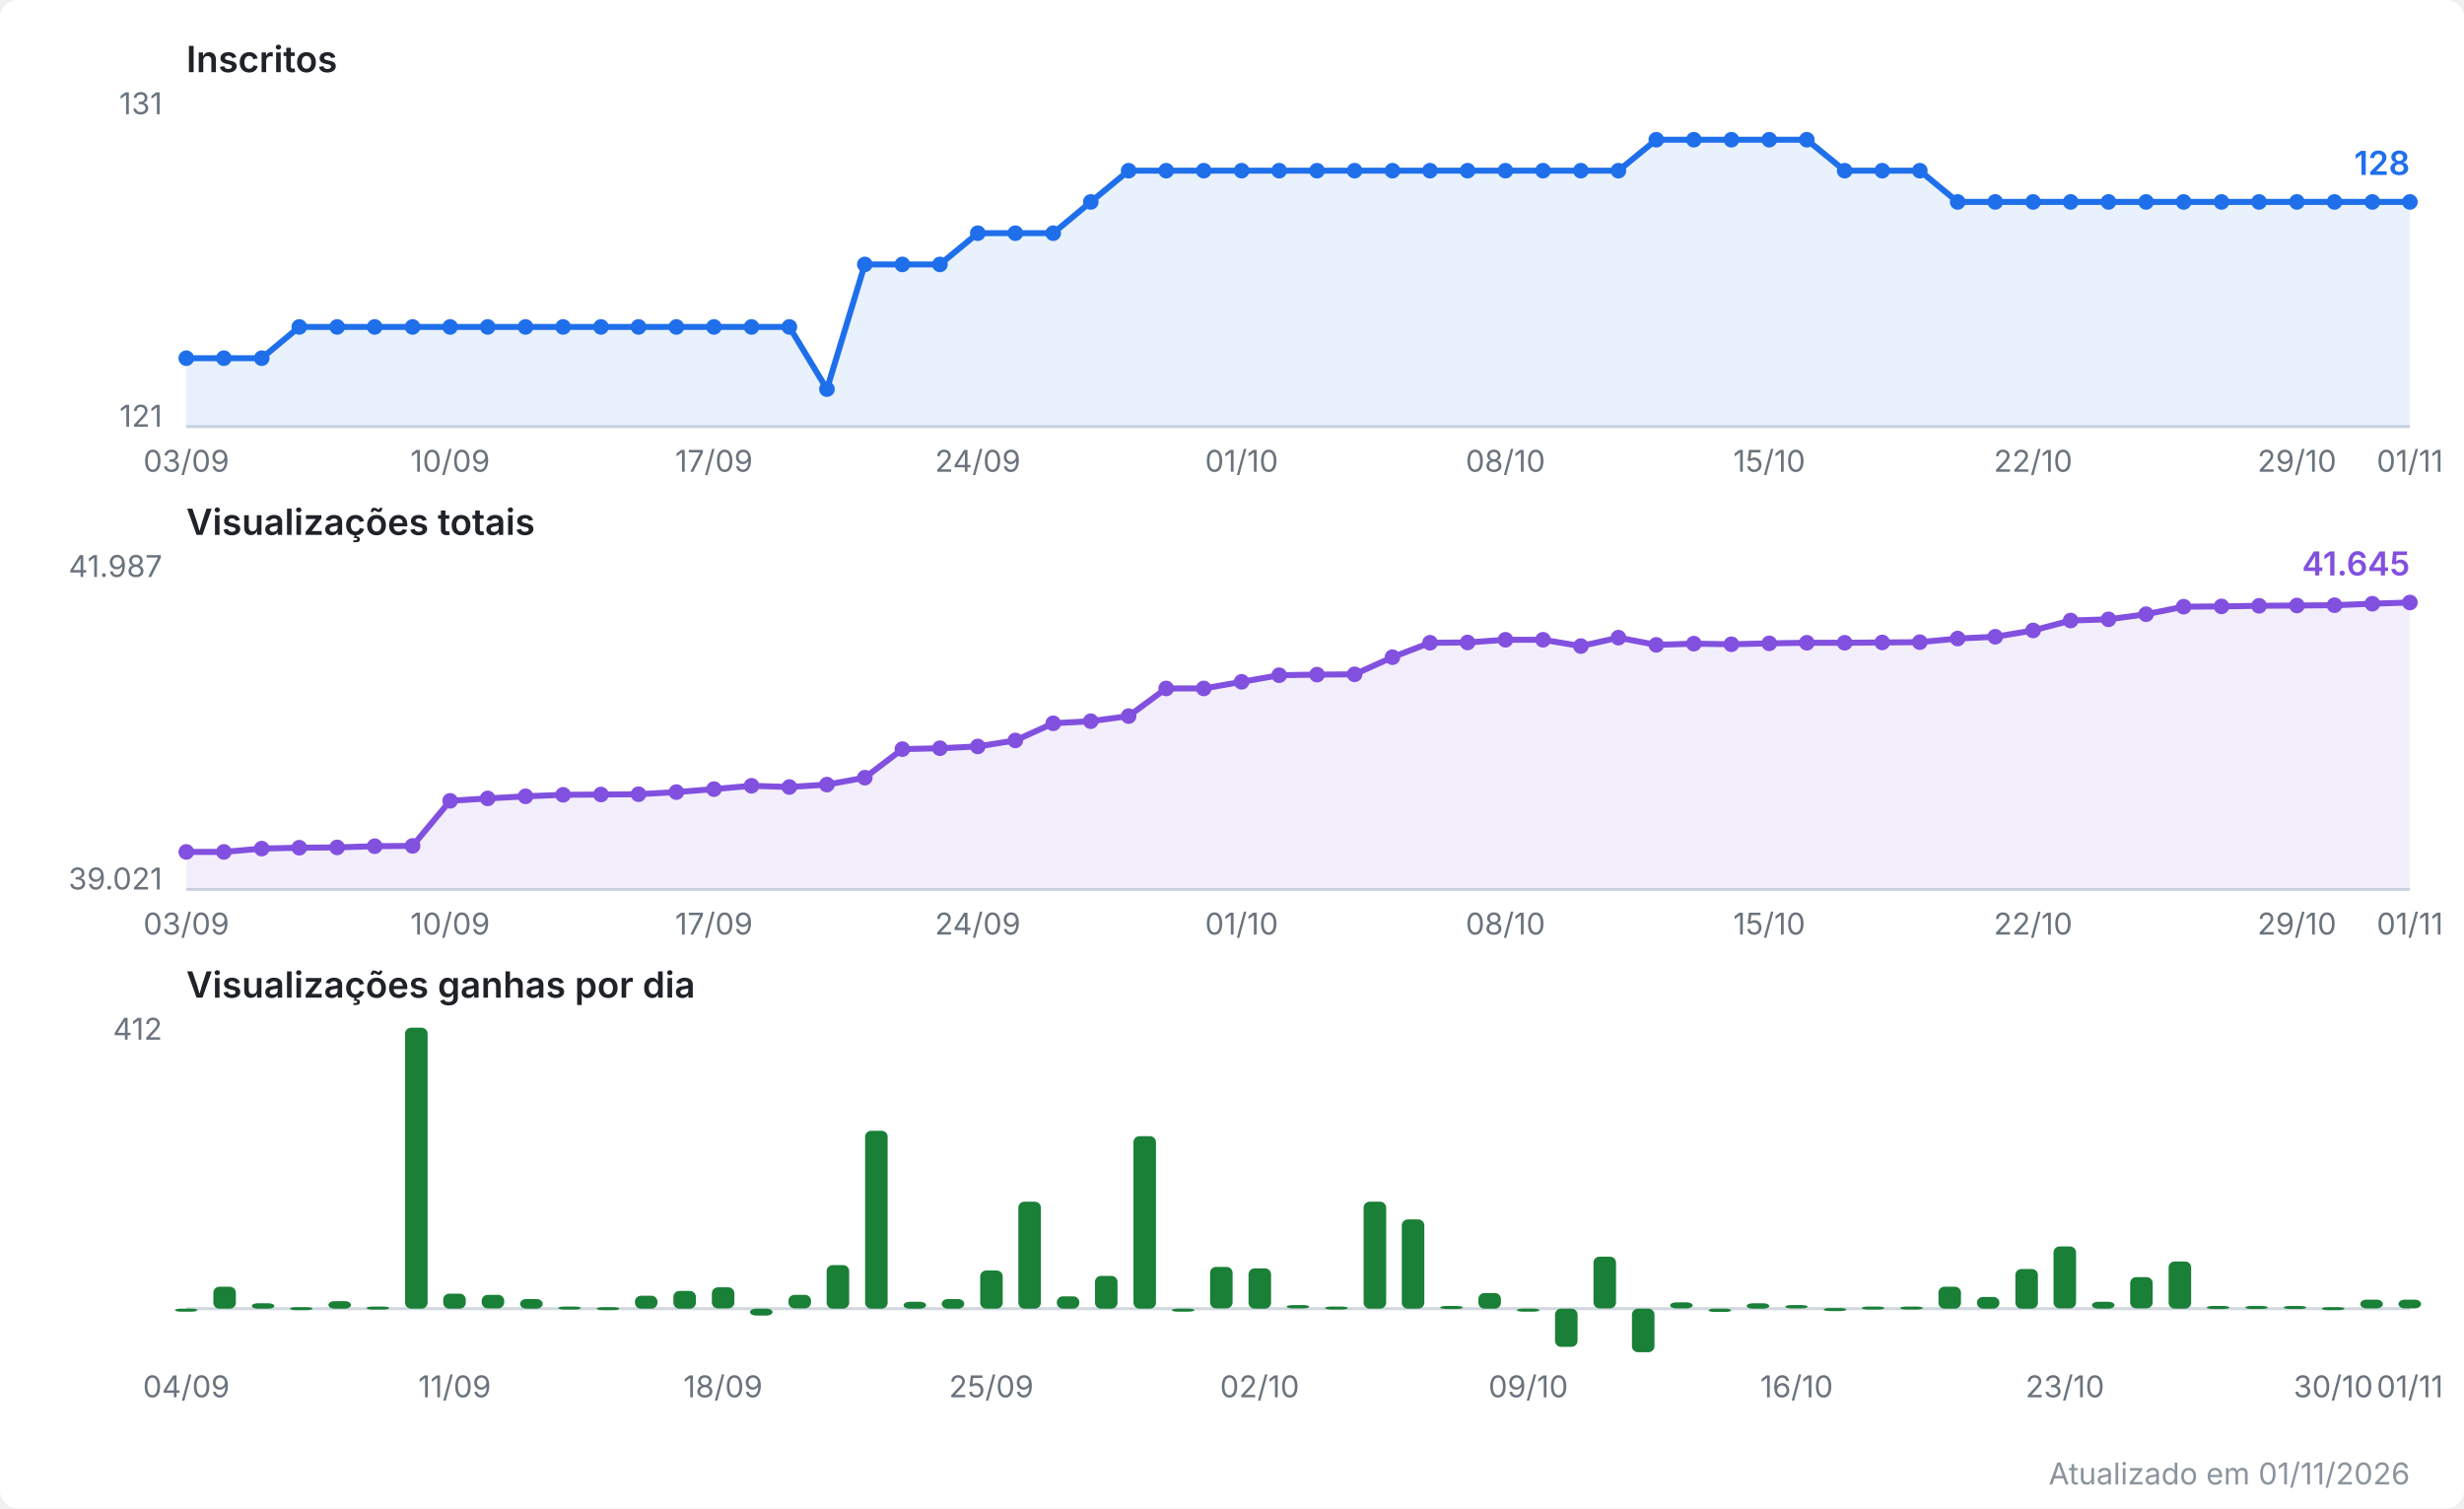
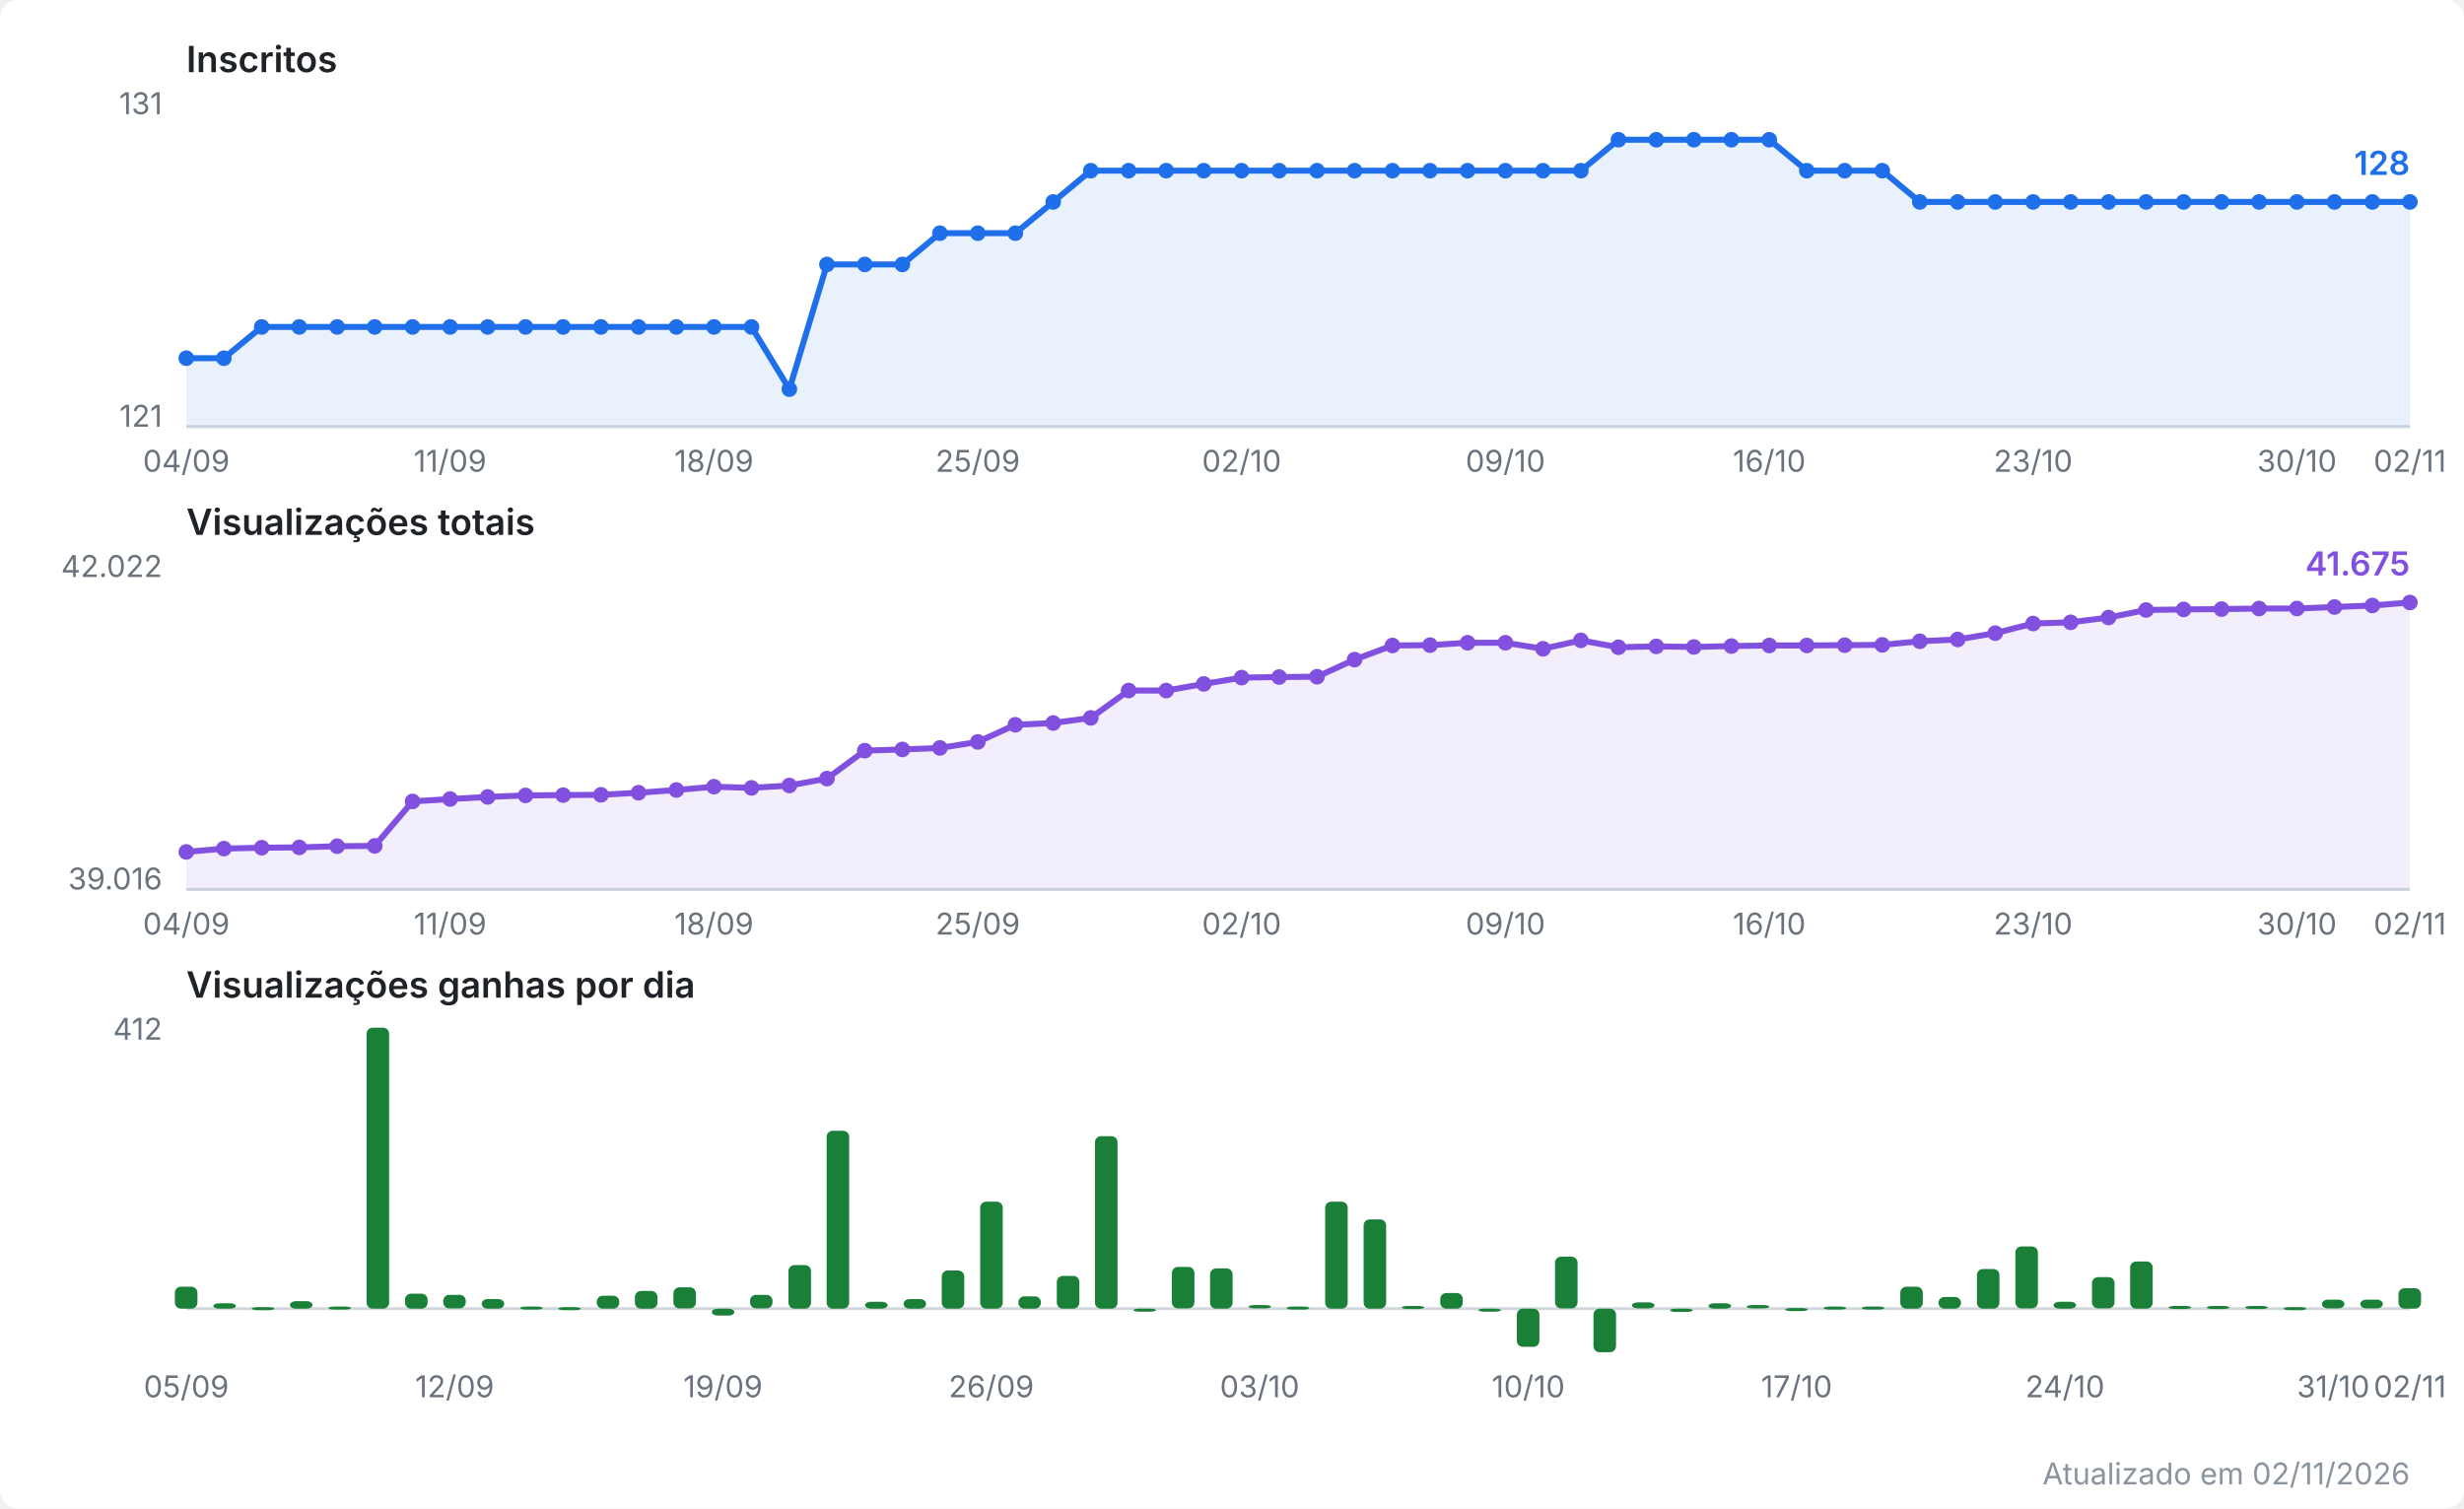
<svg xmlns="http://www.w3.org/2000/svg" viewBox="0 0 820 502" width="820" height="502" role="img" aria-label="Evolução do canal no YouTube">
  <style>
  .fundo { fill: #ffffff; }
  .titulo { font: 600 12px system-ui, -apple-system, Segoe UI, sans-serif; fill: #1f2328; }
  .escala { font: 10px system-ui, -apple-system, Segoe UI, sans-serif; fill: #6a737d; }
  .valor  { font: 600 11px system-ui, -apple-system, Segoe UI, sans-serif; }
  .rodape { font: 10px system-ui, -apple-system, Segoe UI, sans-serif; fill: #8b949e; }
  .eixo { stroke: #d0d7de; stroke-width: 1; }
  .linha { fill: none; stroke-width: 2; stroke-linejoin: round; stroke-linecap: round; }
  .inscritos { stroke: #1f6feb; }
  .inscritos.area { fill: #1f6feb; opacity: 0.10; stroke: none; }
  .inscritos.ponto, .inscritos.valor { fill: #1f6feb; stroke: none; }
  .views { stroke: #8250df; }
  .views.area { fill: #8250df; opacity: 0.10; stroke: none; }
  .views.ponto, .views.valor { fill: #8250df; stroke: none; }
  .barra.ganho { fill: #1a7f37; }
  @media (prefers-color-scheme: dark) {
    .fundo { fill: #0d1117; }
    .titulo { fill: #e6edf3; }
    .escala, .rodape { fill: #8b949e; }
    .eixo { stroke: #30363d; }
    .inscritos { stroke: #58a6ff; }
    .inscritos.area { fill: #58a6ff; }
    .inscritos.ponto, .inscritos.valor { fill: #58a6ff; }
    .views { stroke: #bc8cff; }
    .views.area { fill: #bc8cff; }
    .views.ponto, .views.valor { fill: #bc8cff; }
    .barra.ganho { fill: #3fb950; }
  }
</style>
  <rect class="fundo" width="820" height="502" rx="6" />
  <text class="titulo" x="62" y="24.0">Inscritos</text>
  <line class="eixo" x1="62" y1="142.0" x2="802" y2="142.0" />
  <text class="escala" x="54" y="38.0" text-anchor="end">131</text>
  <text class="escala" x="54" y="142.0" text-anchor="end">121</text>
-   <polygon class="area inscritos" points="62.0,142.0 62.0,119.2 74.5,119.2 87.1,119.2 99.6,108.8 112.2,108.8 124.7,108.8 137.3,108.8 149.8,108.8 162.3,108.8 174.9,108.8 187.4,108.8 200.0,108.8 212.5,108.8 225.1,108.8 237.6,108.8 250.1,108.8 262.7,108.8 275.2,129.5 287.8,88.0 300.3,88.0 312.8,88.0 325.4,77.6 337.9,77.6 350.5,77.6 363.0,67.2 375.6,56.8 388.1,56.8 400.6,56.8 413.2,56.8 425.7,56.8 438.3,56.8 450.8,56.8 463.4,56.8 475.9,56.8 488.4,56.8 501.0,56.8 513.5,56.8 526.1,56.8 538.6,56.8 551.2,46.5 563.7,46.5 576.2,46.5 588.8,46.5 601.3,46.5 613.9,56.8 626.4,56.8 638.9,56.8 651.5,67.2 664.0,67.2 676.6,67.2 689.1,67.2 701.7,67.2 714.2,67.2 726.7,67.2 739.3,67.2 751.8,67.2 764.4,67.2 776.9,67.2 789.5,67.2 802.0,67.2 802.0,142.0" />
-   <polyline class="linha inscritos" points="62.0,119.2 74.5,119.2 87.1,119.2 99.6,108.8 112.2,108.8 124.7,108.8 137.3,108.8 149.8,108.8 162.3,108.8 174.9,108.8 187.4,108.8 200.0,108.8 212.5,108.8 225.1,108.8 237.6,108.8 250.1,108.8 262.7,108.8 275.2,129.5 287.8,88.0 300.3,88.0 312.8,88.0 325.4,77.6 337.9,77.6 350.5,77.6 363.0,67.2 375.6,56.8 388.1,56.8 400.6,56.8 413.2,56.8 425.7,56.8 438.3,56.8 450.8,56.8 463.4,56.8 475.9,56.8 488.4,56.8 501.0,56.8 513.5,56.8 526.1,56.8 538.6,56.8 551.2,46.5 563.7,46.5 576.2,46.5 588.8,46.5 601.3,46.5 613.9,56.8 626.4,56.8 638.9,56.8 651.5,67.2 664.0,67.2 676.6,67.2 689.1,67.2 701.7,67.2 714.2,67.2 726.7,67.2 739.3,67.2 751.8,67.2 764.4,67.2 776.9,67.2 789.5,67.2 802.0,67.2" />
+   <polygon class="area inscritos" points="62.0,142.0 62.0,119.2 74.5,119.2 87.1,108.8 99.6,108.8 112.2,108.8 124.7,108.8 137.3,108.8 149.8,108.8 162.3,108.8 174.9,108.8 187.4,108.8 200.0,108.8 212.5,108.8 225.1,108.8 237.6,108.8 250.1,108.8 262.7,129.5 275.2,88.0 287.8,88.0 300.3,88.0 312.8,77.6 325.4,77.6 337.9,77.6 350.5,67.2 363.0,56.8 375.6,56.8 388.1,56.8 400.6,56.8 413.2,56.8 425.7,56.8 438.3,56.8 450.8,56.8 463.4,56.8 475.9,56.8 488.4,56.8 501.0,56.8 513.5,56.8 526.1,56.8 538.6,46.5 551.2,46.5 563.7,46.5 576.2,46.5 588.8,46.5 601.3,56.8 613.9,56.8 626.4,56.8 638.9,67.2 651.5,67.2 664.0,67.2 676.6,67.2 689.1,67.2 701.7,67.2 714.2,67.2 726.7,67.2 739.3,67.2 751.8,67.2 764.4,67.2 776.9,67.2 789.5,67.2 802.0,67.2 802.0,142.0" />
+   <polyline class="linha inscritos" points="62.0,119.2 74.5,119.2 87.1,108.8 99.6,108.8 112.2,108.8 124.7,108.8 137.3,108.8 149.8,108.8 162.3,108.8 174.9,108.8 187.4,108.8 200.0,108.8 212.5,108.8 225.1,108.8 237.6,108.8 250.1,108.8 262.7,129.5 275.2,88.0 287.8,88.0 300.3,88.0 312.8,77.6 325.4,77.6 337.9,77.6 350.5,67.2 363.0,56.8 375.6,56.8 388.1,56.8 400.6,56.8 413.2,56.8 425.7,56.8 438.3,56.8 450.8,56.8 463.4,56.8 475.9,56.8 488.4,56.8 501.0,56.8 513.5,56.8 526.1,56.8 538.6,46.5 551.2,46.5 563.7,46.5 576.2,46.5 588.8,46.5 601.3,56.8 613.9,56.8 626.4,56.8 638.9,67.2 651.5,67.2 664.0,67.2 676.6,67.2 689.1,67.2 701.7,67.2 714.2,67.2 726.7,67.2 739.3,67.2 751.8,67.2 764.4,67.2 776.9,67.2 789.5,67.2 802.0,67.2" />
  <circle class="ponto inscritos" cx="62.0" cy="119.2" r="2.6" />
  <circle class="ponto inscritos" cx="74.5" cy="119.2" r="2.6" />
-   <circle class="ponto inscritos" cx="87.1" cy="119.2" r="2.6" />
+   <circle class="ponto inscritos" cx="87.1" cy="108.8" r="2.6" />
  <circle class="ponto inscritos" cx="99.6" cy="108.8" r="2.6" />
  <circle class="ponto inscritos" cx="112.2" cy="108.8" r="2.6" />
  <circle class="ponto inscritos" cx="124.7" cy="108.8" r="2.6" />
  <circle class="ponto inscritos" cx="137.3" cy="108.8" r="2.6" />
  <circle class="ponto inscritos" cx="149.8" cy="108.8" r="2.6" />
  <circle class="ponto inscritos" cx="162.3" cy="108.8" r="2.6" />
  <circle class="ponto inscritos" cx="174.9" cy="108.8" r="2.6" />
  <circle class="ponto inscritos" cx="187.4" cy="108.8" r="2.6" />
  <circle class="ponto inscritos" cx="200.0" cy="108.8" r="2.6" />
  <circle class="ponto inscritos" cx="212.5" cy="108.8" r="2.6" />
  <circle class="ponto inscritos" cx="225.1" cy="108.8" r="2.6" />
  <circle class="ponto inscritos" cx="237.6" cy="108.8" r="2.6" />
  <circle class="ponto inscritos" cx="250.1" cy="108.8" r="2.6" />
-   <circle class="ponto inscritos" cx="262.7" cy="108.8" r="2.6" />
-   <circle class="ponto inscritos" cx="275.2" cy="129.5" r="2.6" />
+   <circle class="ponto inscritos" cx="262.7" cy="129.5" r="2.6" />
+   <circle class="ponto inscritos" cx="275.2" cy="88.0" r="2.6" />
  <circle class="ponto inscritos" cx="287.8" cy="88.0" r="2.6" />
  <circle class="ponto inscritos" cx="300.3" cy="88.0" r="2.6" />
-   <circle class="ponto inscritos" cx="312.8" cy="88.0" r="2.6" />
+   <circle class="ponto inscritos" cx="312.8" cy="77.6" r="2.6" />
  <circle class="ponto inscritos" cx="325.4" cy="77.6" r="2.6" />
  <circle class="ponto inscritos" cx="337.9" cy="77.6" r="2.6" />
-   <circle class="ponto inscritos" cx="350.5" cy="77.6" r="2.6" />
-   <circle class="ponto inscritos" cx="363.0" cy="67.2" r="2.6" />
+   <circle class="ponto inscritos" cx="350.5" cy="67.2" r="2.6" />
+   <circle class="ponto inscritos" cx="363.0" cy="56.8" r="2.6" />
  <circle class="ponto inscritos" cx="375.6" cy="56.8" r="2.6" />
  <circle class="ponto inscritos" cx="388.1" cy="56.8" r="2.6" />
  <circle class="ponto inscritos" cx="400.6" cy="56.8" r="2.6" />
  <circle class="ponto inscritos" cx="413.2" cy="56.8" r="2.6" />
  <circle class="ponto inscritos" cx="425.7" cy="56.8" r="2.6" />
  <circle class="ponto inscritos" cx="438.3" cy="56.8" r="2.6" />
  <circle class="ponto inscritos" cx="450.8" cy="56.8" r="2.6" />
  <circle class="ponto inscritos" cx="463.4" cy="56.8" r="2.6" />
  <circle class="ponto inscritos" cx="475.9" cy="56.8" r="2.6" />
  <circle class="ponto inscritos" cx="488.4" cy="56.8" r="2.6" />
  <circle class="ponto inscritos" cx="501.0" cy="56.8" r="2.6" />
  <circle class="ponto inscritos" cx="513.5" cy="56.8" r="2.6" />
  <circle class="ponto inscritos" cx="526.1" cy="56.8" r="2.6" />
-   <circle class="ponto inscritos" cx="538.6" cy="56.8" r="2.6" />
+   <circle class="ponto inscritos" cx="538.6" cy="46.5" r="2.6" />
  <circle class="ponto inscritos" cx="551.2" cy="46.5" r="2.6" />
  <circle class="ponto inscritos" cx="563.7" cy="46.5" r="2.6" />
  <circle class="ponto inscritos" cx="576.2" cy="46.5" r="2.6" />
  <circle class="ponto inscritos" cx="588.8" cy="46.5" r="2.6" />
-   <circle class="ponto inscritos" cx="601.3" cy="46.5" r="2.6" />
+   <circle class="ponto inscritos" cx="601.3" cy="56.8" r="2.6" />
  <circle class="ponto inscritos" cx="613.9" cy="56.8" r="2.6" />
  <circle class="ponto inscritos" cx="626.4" cy="56.8" r="2.6" />
-   <circle class="ponto inscritos" cx="638.9" cy="56.8" r="2.6" />
+   <circle class="ponto inscritos" cx="638.9" cy="67.2" r="2.6" />
  <circle class="ponto inscritos" cx="651.5" cy="67.2" r="2.6" />
  <circle class="ponto inscritos" cx="664.0" cy="67.2" r="2.6" />
  <circle class="ponto inscritos" cx="676.6" cy="67.2" r="2.6" />
  <circle class="ponto inscritos" cx="689.1" cy="67.2" r="2.6" />
  <circle class="ponto inscritos" cx="701.7" cy="67.2" r="2.6" />
  <circle class="ponto inscritos" cx="714.2" cy="67.2" r="2.6" />
  <circle class="ponto inscritos" cx="726.7" cy="67.2" r="2.6" />
  <circle class="ponto inscritos" cx="739.3" cy="67.2" r="2.6" />
  <circle class="ponto inscritos" cx="751.8" cy="67.2" r="2.6" />
  <circle class="ponto inscritos" cx="764.4" cy="67.2" r="2.6" />
  <circle class="ponto inscritos" cx="776.9" cy="67.2" r="2.6" />
  <circle class="ponto inscritos" cx="789.5" cy="67.2" r="2.6" />
  <circle class="ponto inscritos" cx="802.0" cy="67.2" r="2.6" />
  <text class="valor inscritos" x="802.0" y="58.2" text-anchor="end">128</text>
-   <text class="escala" x="62.0" y="157.0" text-anchor="middle">03/09</text>
-   <text class="escala" x="149.8" y="157.0" text-anchor="middle">10/09</text>
-   <text class="escala" x="237.6" y="157.0" text-anchor="middle">17/09</text>
-   <text class="escala" x="325.4" y="157.0" text-anchor="middle">24/09</text>
-   <text class="escala" x="413.2" y="157.0" text-anchor="middle">01/10</text>
-   <text class="escala" x="501.0" y="157.0" text-anchor="middle">08/10</text>
-   <text class="escala" x="588.8" y="157.0" text-anchor="middle">15/10</text>
-   <text class="escala" x="676.6" y="157.0" text-anchor="middle">22/10</text>
-   <text class="escala" x="764.4" y="157.0" text-anchor="middle">29/10</text>
-   <text class="escala" x="802.0" y="157.0" text-anchor="middle">01/11</text>
+   <text class="escala" x="62.0" y="157.0" text-anchor="middle">04/09</text>
+   <text class="escala" x="149.8" y="157.0" text-anchor="middle">11/09</text>
+   <text class="escala" x="237.6" y="157.0" text-anchor="middle">18/09</text>
+   <text class="escala" x="325.4" y="157.0" text-anchor="middle">25/09</text>
+   <text class="escala" x="413.2" y="157.0" text-anchor="middle">02/10</text>
+   <text class="escala" x="501.0" y="157.0" text-anchor="middle">09/10</text>
+   <text class="escala" x="588.8" y="157.0" text-anchor="middle">16/10</text>
+   <text class="escala" x="676.6" y="157.0" text-anchor="middle">23/10</text>
+   <text class="escala" x="764.4" y="157.0" text-anchor="middle">30/10</text>
+   <text class="escala" x="802.0" y="157.0" text-anchor="middle">02/11</text>
  <text class="titulo" x="62" y="178.0">Visualizações totais</text>
  <line class="eixo" x1="62" y1="296.0" x2="802" y2="296.0" />
-   <text class="escala" x="54" y="192.0" text-anchor="end">41.987</text>
-   <text class="escala" x="54" y="296.0" text-anchor="end">39.021</text>
-   <polygon class="area views" points="62.0,296.0 62.0,283.5 74.5,283.5 87.1,282.4 99.6,282.1 112.2,282.0 124.7,281.6 137.3,281.5 149.8,266.5 162.3,265.7 174.9,265.0 187.4,264.5 200.0,264.4 212.5,264.3 225.1,263.6 237.6,262.6 250.1,261.5 262.7,261.9 275.2,261.1 287.8,258.8 300.3,249.3 312.8,249.0 325.4,248.4 337.9,246.4 350.5,240.7 363.0,240.0 375.6,238.3 388.1,229.1 400.6,229.1 413.2,226.9 425.7,224.7 438.3,224.5 450.8,224.4 463.4,218.7 475.9,213.9 488.4,213.8 501.0,212.9 513.5,212.9 526.1,215.0 538.6,212.2 551.2,214.6 563.7,214.2 576.2,214.4 588.8,214.1 601.3,213.9 613.9,213.9 626.4,213.8 638.9,213.7 651.5,212.5 664.0,211.9 676.6,209.8 689.1,206.5 701.7,206.1 714.2,204.4 726.7,201.9 739.3,201.8 751.8,201.6 764.4,201.5 776.9,201.4 789.5,200.9 802.0,200.5 802.0,296.0" />
-   <polyline class="linha views" points="62.0,283.5 74.5,283.5 87.1,282.4 99.6,282.1 112.2,282.0 124.7,281.6 137.3,281.5 149.8,266.5 162.3,265.7 174.9,265.0 187.4,264.5 200.0,264.4 212.5,264.3 225.1,263.6 237.6,262.6 250.1,261.5 262.7,261.9 275.2,261.1 287.8,258.8 300.3,249.3 312.8,249.0 325.4,248.4 337.9,246.4 350.5,240.7 363.0,240.0 375.6,238.3 388.1,229.1 400.6,229.1 413.2,226.9 425.7,224.7 438.3,224.5 450.8,224.4 463.4,218.7 475.9,213.9 488.4,213.8 501.0,212.9 513.5,212.9 526.1,215.0 538.6,212.2 551.2,214.6 563.7,214.2 576.2,214.4 588.8,214.1 601.3,213.9 613.9,213.9 626.4,213.8 638.9,213.7 651.5,212.5 664.0,211.9 676.6,209.8 689.1,206.5 701.7,206.1 714.2,204.4 726.7,201.9 739.3,201.8 751.8,201.6 764.4,201.5 776.9,201.4 789.5,200.9 802.0,200.5" />
+   <text class="escala" x="54" y="192.0" text-anchor="end">42.022</text>
+   <text class="escala" x="54" y="296.0" text-anchor="end">39.016</text>
+   <polygon class="area views" points="62.0,296.0 62.0,283.5 74.5,282.4 87.1,282.1 99.6,282.0 112.2,281.6 124.7,281.5 137.3,266.7 149.8,265.9 162.3,265.2 174.9,264.7 187.4,264.6 200.0,264.5 212.5,263.8 225.1,262.9 237.6,261.8 250.1,262.2 262.7,261.4 275.2,259.1 287.8,249.8 300.3,249.4 312.8,248.9 325.4,246.9 337.9,241.2 350.5,240.6 363.0,238.9 375.6,229.8 388.1,229.8 400.6,227.6 413.2,225.5 425.7,225.3 438.3,225.2 450.8,219.5 463.4,214.8 475.9,214.7 488.4,213.9 501.0,213.9 513.5,215.9 526.1,213.1 538.6,215.4 551.2,215.1 563.7,215.3 576.2,215.0 588.8,214.8 601.3,214.8 613.9,214.7 626.4,214.6 638.9,213.4 651.5,212.8 664.0,210.7 676.6,207.5 689.1,207.1 701.7,205.5 714.2,203.0 726.7,202.8 739.3,202.7 751.8,202.5 764.4,202.5 776.9,202.0 789.5,201.5 802.0,200.5 802.0,296.0" />
+   <polyline class="linha views" points="62.0,283.5 74.5,282.4 87.1,282.1 99.6,282.0 112.2,281.6 124.7,281.5 137.3,266.7 149.8,265.9 162.3,265.2 174.9,264.7 187.4,264.6 200.0,264.5 212.5,263.8 225.1,262.9 237.6,261.8 250.1,262.2 262.7,261.4 275.2,259.1 287.8,249.8 300.3,249.4 312.8,248.9 325.4,246.9 337.9,241.2 350.5,240.6 363.0,238.9 375.6,229.8 388.1,229.8 400.6,227.6 413.2,225.5 425.7,225.3 438.3,225.2 450.8,219.5 463.4,214.8 475.9,214.7 488.4,213.9 501.0,213.9 513.5,215.9 526.1,213.1 538.6,215.4 551.2,215.1 563.7,215.3 576.2,215.0 588.8,214.8 601.3,214.8 613.9,214.7 626.4,214.6 638.9,213.4 651.5,212.8 664.0,210.7 676.6,207.5 689.1,207.1 701.7,205.5 714.2,203.0 726.7,202.8 739.3,202.7 751.8,202.5 764.4,202.5 776.9,202.0 789.5,201.5 802.0,200.5" />
  <circle class="ponto views" cx="62.0" cy="283.5" r="2.6" />
-   <circle class="ponto views" cx="74.5" cy="283.5" r="2.6" />
-   <circle class="ponto views" cx="87.1" cy="282.4" r="2.6" />
-   <circle class="ponto views" cx="99.6" cy="282.1" r="2.6" />
-   <circle class="ponto views" cx="112.2" cy="282.0" r="2.6" />
-   <circle class="ponto views" cx="124.7" cy="281.6" r="2.6" />
-   <circle class="ponto views" cx="137.3" cy="281.5" r="2.6" />
-   <circle class="ponto views" cx="149.8" cy="266.5" r="2.6" />
-   <circle class="ponto views" cx="162.3" cy="265.7" r="2.6" />
-   <circle class="ponto views" cx="174.9" cy="265.0" r="2.6" />
-   <circle class="ponto views" cx="187.4" cy="264.5" r="2.6" />
-   <circle class="ponto views" cx="200.0" cy="264.4" r="2.6" />
-   <circle class="ponto views" cx="212.5" cy="264.3" r="2.6" />
-   <circle class="ponto views" cx="225.1" cy="263.6" r="2.6" />
-   <circle class="ponto views" cx="237.6" cy="262.6" r="2.6" />
-   <circle class="ponto views" cx="250.1" cy="261.5" r="2.6" />
-   <circle class="ponto views" cx="262.7" cy="261.9" r="2.6" />
-   <circle class="ponto views" cx="275.2" cy="261.1" r="2.6" />
-   <circle class="ponto views" cx="287.8" cy="258.8" r="2.6" />
-   <circle class="ponto views" cx="300.3" cy="249.3" r="2.6" />
-   <circle class="ponto views" cx="312.8" cy="249.0" r="2.6" />
-   <circle class="ponto views" cx="325.4" cy="248.4" r="2.6" />
-   <circle class="ponto views" cx="337.9" cy="246.4" r="2.6" />
-   <circle class="ponto views" cx="350.5" cy="240.7" r="2.6" />
-   <circle class="ponto views" cx="363.0" cy="240.0" r="2.6" />
-   <circle class="ponto views" cx="375.6" cy="238.3" r="2.6" />
-   <circle class="ponto views" cx="388.1" cy="229.1" r="2.6" />
-   <circle class="ponto views" cx="400.6" cy="229.1" r="2.6" />
-   <circle class="ponto views" cx="413.2" cy="226.9" r="2.6" />
-   <circle class="ponto views" cx="425.7" cy="224.7" r="2.6" />
-   <circle class="ponto views" cx="438.3" cy="224.5" r="2.6" />
-   <circle class="ponto views" cx="450.8" cy="224.4" r="2.6" />
-   <circle class="ponto views" cx="463.4" cy="218.7" r="2.6" />
-   <circle class="ponto views" cx="475.9" cy="213.9" r="2.6" />
-   <circle class="ponto views" cx="488.4" cy="213.8" r="2.6" />
-   <circle class="ponto views" cx="501.0" cy="212.9" r="2.6" />
-   <circle class="ponto views" cx="513.5" cy="212.9" r="2.6" />
-   <circle class="ponto views" cx="526.1" cy="215.0" r="2.6" />
-   <circle class="ponto views" cx="538.6" cy="212.2" r="2.6" />
-   <circle class="ponto views" cx="551.2" cy="214.6" r="2.6" />
-   <circle class="ponto views" cx="563.7" cy="214.2" r="2.6" />
-   <circle class="ponto views" cx="576.2" cy="214.4" r="2.6" />
-   <circle class="ponto views" cx="588.8" cy="214.1" r="2.6" />
-   <circle class="ponto views" cx="601.3" cy="213.9" r="2.6" />
-   <circle class="ponto views" cx="613.9" cy="213.9" r="2.6" />
-   <circle class="ponto views" cx="626.4" cy="213.8" r="2.6" />
-   <circle class="ponto views" cx="638.9" cy="213.7" r="2.6" />
-   <circle class="ponto views" cx="651.5" cy="212.5" r="2.6" />
-   <circle class="ponto views" cx="664.0" cy="211.9" r="2.6" />
-   <circle class="ponto views" cx="676.6" cy="209.8" r="2.6" />
-   <circle class="ponto views" cx="689.1" cy="206.5" r="2.6" />
-   <circle class="ponto views" cx="701.7" cy="206.1" r="2.6" />
-   <circle class="ponto views" cx="714.2" cy="204.4" r="2.6" />
-   <circle class="ponto views" cx="726.7" cy="201.9" r="2.6" />
-   <circle class="ponto views" cx="739.3" cy="201.8" r="2.6" />
-   <circle class="ponto views" cx="751.8" cy="201.6" r="2.6" />
-   <circle class="ponto views" cx="764.4" cy="201.5" r="2.6" />
-   <circle class="ponto views" cx="776.9" cy="201.4" r="2.6" />
-   <circle class="ponto views" cx="789.5" cy="200.9" r="2.6" />
+   <circle class="ponto views" cx="74.5" cy="282.4" r="2.6" />
+   <circle class="ponto views" cx="87.1" cy="282.1" r="2.6" />
+   <circle class="ponto views" cx="99.6" cy="282.0" r="2.6" />
+   <circle class="ponto views" cx="112.2" cy="281.6" r="2.6" />
+   <circle class="ponto views" cx="124.7" cy="281.5" r="2.6" />
+   <circle class="ponto views" cx="137.3" cy="266.7" r="2.6" />
+   <circle class="ponto views" cx="149.8" cy="265.9" r="2.6" />
+   <circle class="ponto views" cx="162.3" cy="265.2" r="2.6" />
+   <circle class="ponto views" cx="174.9" cy="264.7" r="2.6" />
+   <circle class="ponto views" cx="187.4" cy="264.6" r="2.6" />
+   <circle class="ponto views" cx="200.0" cy="264.5" r="2.6" />
+   <circle class="ponto views" cx="212.5" cy="263.8" r="2.6" />
+   <circle class="ponto views" cx="225.1" cy="262.9" r="2.6" />
+   <circle class="ponto views" cx="237.6" cy="261.8" r="2.6" />
+   <circle class="ponto views" cx="250.1" cy="262.2" r="2.6" />
+   <circle class="ponto views" cx="262.7" cy="261.4" r="2.6" />
+   <circle class="ponto views" cx="275.2" cy="259.1" r="2.6" />
+   <circle class="ponto views" cx="287.8" cy="249.8" r="2.6" />
+   <circle class="ponto views" cx="300.3" cy="249.4" r="2.6" />
+   <circle class="ponto views" cx="312.8" cy="248.9" r="2.6" />
+   <circle class="ponto views" cx="325.4" cy="246.9" r="2.6" />
+   <circle class="ponto views" cx="337.9" cy="241.2" r="2.6" />
+   <circle class="ponto views" cx="350.5" cy="240.6" r="2.6" />
+   <circle class="ponto views" cx="363.0" cy="238.9" r="2.6" />
+   <circle class="ponto views" cx="375.6" cy="229.8" r="2.6" />
+   <circle class="ponto views" cx="388.1" cy="229.8" r="2.6" />
+   <circle class="ponto views" cx="400.6" cy="227.6" r="2.6" />
+   <circle class="ponto views" cx="413.2" cy="225.5" r="2.6" />
+   <circle class="ponto views" cx="425.7" cy="225.3" r="2.6" />
+   <circle class="ponto views" cx="438.3" cy="225.2" r="2.6" />
+   <circle class="ponto views" cx="450.8" cy="219.5" r="2.6" />
+   <circle class="ponto views" cx="463.4" cy="214.8" r="2.6" />
+   <circle class="ponto views" cx="475.9" cy="214.7" r="2.6" />
+   <circle class="ponto views" cx="488.4" cy="213.9" r="2.6" />
+   <circle class="ponto views" cx="501.0" cy="213.9" r="2.6" />
+   <circle class="ponto views" cx="513.5" cy="215.9" r="2.6" />
+   <circle class="ponto views" cx="526.1" cy="213.1" r="2.6" />
+   <circle class="ponto views" cx="538.6" cy="215.4" r="2.6" />
+   <circle class="ponto views" cx="551.2" cy="215.1" r="2.6" />
+   <circle class="ponto views" cx="563.7" cy="215.3" r="2.6" />
+   <circle class="ponto views" cx="576.2" cy="215.0" r="2.6" />
+   <circle class="ponto views" cx="588.8" cy="214.8" r="2.6" />
+   <circle class="ponto views" cx="601.3" cy="214.8" r="2.6" />
+   <circle class="ponto views" cx="613.9" cy="214.7" r="2.6" />
+   <circle class="ponto views" cx="626.4" cy="214.6" r="2.6" />
+   <circle class="ponto views" cx="638.9" cy="213.4" r="2.6" />
+   <circle class="ponto views" cx="651.5" cy="212.8" r="2.6" />
+   <circle class="ponto views" cx="664.0" cy="210.7" r="2.6" />
+   <circle class="ponto views" cx="676.6" cy="207.5" r="2.6" />
+   <circle class="ponto views" cx="689.1" cy="207.1" r="2.6" />
+   <circle class="ponto views" cx="701.7" cy="205.5" r="2.6" />
+   <circle class="ponto views" cx="714.2" cy="203.0" r="2.6" />
+   <circle class="ponto views" cx="726.7" cy="202.8" r="2.6" />
+   <circle class="ponto views" cx="739.3" cy="202.7" r="2.6" />
+   <circle class="ponto views" cx="751.8" cy="202.5" r="2.6" />
+   <circle class="ponto views" cx="764.4" cy="202.5" r="2.6" />
+   <circle class="ponto views" cx="776.9" cy="202.0" r="2.6" />
+   <circle class="ponto views" cx="789.5" cy="201.5" r="2.6" />
  <circle class="ponto views" cx="802.0" cy="200.5" r="2.6" />
-   <text class="valor views" x="802.0" y="191.5" text-anchor="end">41.645</text>
-   <text class="escala" x="62.0" y="311.0" text-anchor="middle">03/09</text>
-   <text class="escala" x="149.8" y="311.0" text-anchor="middle">10/09</text>
-   <text class="escala" x="237.6" y="311.0" text-anchor="middle">17/09</text>
-   <text class="escala" x="325.4" y="311.0" text-anchor="middle">24/09</text>
-   <text class="escala" x="413.2" y="311.0" text-anchor="middle">01/10</text>
-   <text class="escala" x="501.0" y="311.0" text-anchor="middle">08/10</text>
-   <text class="escala" x="588.8" y="311.0" text-anchor="middle">15/10</text>
-   <text class="escala" x="676.6" y="311.0" text-anchor="middle">22/10</text>
-   <text class="escala" x="764.4" y="311.0" text-anchor="middle">29/10</text>
-   <text class="escala" x="802.0" y="311.0" text-anchor="middle">01/11</text>
+   <text class="valor views" x="802.0" y="191.5" text-anchor="end">41.675</text>
+   <text class="escala" x="62.0" y="311.0" text-anchor="middle">04/09</text>
+   <text class="escala" x="149.8" y="311.0" text-anchor="middle">11/09</text>
+   <text class="escala" x="237.6" y="311.0" text-anchor="middle">18/09</text>
+   <text class="escala" x="325.4" y="311.0" text-anchor="middle">25/09</text>
+   <text class="escala" x="413.2" y="311.0" text-anchor="middle">02/10</text>
+   <text class="escala" x="501.0" y="311.0" text-anchor="middle">09/10</text>
+   <text class="escala" x="588.8" y="311.0" text-anchor="middle">16/10</text>
+   <text class="escala" x="676.6" y="311.0" text-anchor="middle">23/10</text>
+   <text class="escala" x="764.4" y="311.0" text-anchor="middle">30/10</text>
+   <text class="escala" x="802.0" y="311.0" text-anchor="middle">02/11</text>
  <text class="titulo" x="62" y="332.0">Visualizações ganhas por dia</text>
  <line class="eixo" x1="62" y1="435.5" x2="802" y2="435.5" />
  <text class="escala" x="54" y="346.0" text-anchor="end">412</text>
-   <rect class="barra ganho" x="58.2" y="435.5" width="7.5" height="1.0" rx="2" />
-   <rect class="barra ganho" x="71.0" y="428.2" width="7.5" height="7.3" rx="2" />
-   <rect class="barra ganho" x="83.8" y="433.7" width="7.5" height="1.8" rx="2" />
-   <rect class="barra ganho" x="96.5" y="435.0" width="7.5" height="1.0" rx="2" />
-   <rect class="barra ganho" x="109.3" y="433.0" width="7.5" height="2.5" rx="2" />
-   <rect class="barra ganho" x="122.0" y="434.8" width="7.5" height="1.0" rx="2" />
-   <rect class="barra ganho" x="134.8" y="342.0" width="7.5" height="93.5" rx="2" />
-   <rect class="barra ganho" x="147.5" y="430.5" width="7.5" height="5.0" rx="2" />
-   <rect class="barra ganho" x="160.3" y="430.9" width="7.5" height="4.5" rx="2" />
-   <rect class="barra ganho" x="173.1" y="432.3" width="7.5" height="3.2" rx="2" />
-   <rect class="barra ganho" x="185.8" y="434.8" width="7.5" height="1.0" rx="2" />
-   <rect class="barra ganho" x="198.6" y="435.0" width="7.5" height="1.0" rx="2" />
-   <rect class="barra ganho" x="211.3" y="431.2" width="7.5" height="4.3" rx="2" />
-   <rect class="barra ganho" x="224.1" y="429.6" width="7.5" height="5.9" rx="2" />
-   <rect class="barra ganho" x="236.9" y="428.4" width="7.5" height="7.0" rx="2" />
-   <rect class="barra ganho" x="249.6" y="435.5" width="7.5" height="2.3" rx="2" />
-   <rect class="barra ganho" x="262.4" y="430.9" width="7.5" height="4.5" rx="2" />
-   <rect class="barra ganho" x="275.1" y="421.0" width="7.5" height="14.5" rx="2" />
-   <rect class="barra ganho" x="287.9" y="376.3" width="7.5" height="59.2" rx="2" />
-   <rect class="barra ganho" x="300.7" y="433.2" width="7.5" height="2.3" rx="2" />
-   <rect class="barra ganho" x="313.4" y="432.3" width="7.5" height="3.2" rx="2" />
-   <rect class="barra ganho" x="326.2" y="422.8" width="7.5" height="12.7" rx="2" />
-   <rect class="barra ganho" x="338.9" y="399.9" width="7.5" height="35.6" rx="2" />
-   <rect class="barra ganho" x="351.7" y="431.4" width="7.5" height="4.1" rx="2" />
-   <rect class="barra ganho" x="364.4" y="424.6" width="7.5" height="10.9" rx="2" />
-   <rect class="barra ganho" x="377.2" y="378.1" width="7.5" height="57.4" rx="2" />
-   <rect class="barra ganho" x="390.0" y="435.5" width="7.5" height="1.0" rx="2" />
-   <rect class="barra ganho" x="402.7" y="421.6" width="7.5" height="13.8" rx="2" />
-   <rect class="barra ganho" x="415.5" y="422.1" width="7.5" height="13.4" rx="2" />
-   <rect class="barra ganho" x="428.2" y="434.3" width="7.5" height="1.1" rx="2" />
-   <rect class="barra ganho" x="441.0" y="434.8" width="7.5" height="1.0" rx="2" />
-   <rect class="barra ganho" x="453.8" y="399.9" width="7.5" height="35.6" rx="2" />
-   <rect class="barra ganho" x="466.5" y="405.8" width="7.5" height="29.7" rx="2" />
-   <rect class="barra ganho" x="479.3" y="434.6" width="7.5" height="1.0" rx="2" />
-   <rect class="barra ganho" x="492.0" y="430.3" width="7.5" height="5.2" rx="2" />
-   <rect class="barra ganho" x="504.8" y="435.5" width="7.5" height="1.0" rx="2" />
-   <rect class="barra ganho" x="517.5" y="435.5" width="7.5" height="12.7" rx="2" />
-   <rect class="barra ganho" x="530.3" y="418.2" width="7.5" height="17.2" rx="2" />
-   <rect class="barra ganho" x="543.1" y="435.5" width="7.5" height="14.5" rx="2" />
-   <rect class="barra ganho" x="555.8" y="433.4" width="7.5" height="2.0" rx="2" />
-   <rect class="barra ganho" x="568.6" y="435.5" width="7.5" height="1.1" rx="2" />
-   <rect class="barra ganho" x="581.3" y="433.7" width="7.5" height="1.8" rx="2" />
-   <rect class="barra ganho" x="594.1" y="434.3" width="7.5" height="1.1" rx="2" />
-   <rect class="barra ganho" x="606.9" y="435.3" width="7.5" height="1.0" rx="2" />
+   <rect class="barra ganho" x="58.2" y="428.2" width="7.5" height="7.3" rx="2" />
+   <rect class="barra ganho" x="71.0" y="433.7" width="7.5" height="1.8" rx="2" />
+   <rect class="barra ganho" x="83.8" y="435.0" width="7.5" height="1.0" rx="2" />
+   <rect class="barra ganho" x="96.5" y="433.0" width="7.5" height="2.5" rx="2" />
+   <rect class="barra ganho" x="109.3" y="434.8" width="7.5" height="1.0" rx="2" />
+   <rect class="barra ganho" x="122.0" y="342.0" width="7.5" height="93.5" rx="2" />
+   <rect class="barra ganho" x="134.8" y="430.5" width="7.5" height="5.0" rx="2" />
+   <rect class="barra ganho" x="147.5" y="430.9" width="7.5" height="4.5" rx="2" />
+   <rect class="barra ganho" x="160.3" y="432.3" width="7.5" height="3.2" rx="2" />
+   <rect class="barra ganho" x="173.1" y="434.8" width="7.5" height="1.0" rx="2" />
+   <rect class="barra ganho" x="185.8" y="435.0" width="7.5" height="1.0" rx="2" />
+   <rect class="barra ganho" x="198.6" y="431.2" width="7.5" height="4.3" rx="2" />
+   <rect class="barra ganho" x="211.3" y="429.6" width="7.5" height="5.9" rx="2" />
+   <rect class="barra ganho" x="224.1" y="428.4" width="7.5" height="7.0" rx="2" />
+   <rect class="barra ganho" x="236.9" y="435.5" width="7.5" height="2.3" rx="2" />
+   <rect class="barra ganho" x="249.6" y="430.9" width="7.5" height="4.5" rx="2" />
+   <rect class="barra ganho" x="262.4" y="421.0" width="7.5" height="14.5" rx="2" />
+   <rect class="barra ganho" x="275.1" y="376.3" width="7.5" height="59.2" rx="2" />
+   <rect class="barra ganho" x="287.9" y="433.2" width="7.5" height="2.3" rx="2" />
+   <rect class="barra ganho" x="300.7" y="432.3" width="7.5" height="3.2" rx="2" />
+   <rect class="barra ganho" x="313.4" y="422.8" width="7.5" height="12.7" rx="2" />
+   <rect class="barra ganho" x="326.2" y="399.9" width="7.5" height="35.6" rx="2" />
+   <rect class="barra ganho" x="338.9" y="431.4" width="7.5" height="4.1" rx="2" />
+   <rect class="barra ganho" x="351.7" y="424.6" width="7.5" height="10.9" rx="2" />
+   <rect class="barra ganho" x="364.4" y="378.1" width="7.5" height="57.4" rx="2" />
+   <rect class="barra ganho" x="377.2" y="435.5" width="7.5" height="1.0" rx="2" />
+   <rect class="barra ganho" x="390.0" y="421.6" width="7.5" height="13.8" rx="2" />
+   <rect class="barra ganho" x="402.7" y="422.1" width="7.5" height="13.4" rx="2" />
+   <rect class="barra ganho" x="415.5" y="434.3" width="7.5" height="1.1" rx="2" />
+   <rect class="barra ganho" x="428.2" y="434.8" width="7.5" height="1.0" rx="2" />
+   <rect class="barra ganho" x="441.0" y="399.9" width="7.5" height="35.6" rx="2" />
+   <rect class="barra ganho" x="453.8" y="405.8" width="7.5" height="29.7" rx="2" />
+   <rect class="barra ganho" x="466.5" y="434.6" width="7.5" height="1.0" rx="2" />
+   <rect class="barra ganho" x="479.3" y="430.3" width="7.5" height="5.2" rx="2" />
+   <rect class="barra ganho" x="492.0" y="435.5" width="7.5" height="1.0" rx="2" />
+   <rect class="barra ganho" x="504.8" y="435.5" width="7.5" height="12.7" rx="2" />
+   <rect class="barra ganho" x="517.5" y="418.2" width="7.5" height="17.2" rx="2" />
+   <rect class="barra ganho" x="530.3" y="435.5" width="7.5" height="14.5" rx="2" />
+   <rect class="barra ganho" x="543.1" y="433.4" width="7.5" height="2.0" rx="2" />
+   <rect class="barra ganho" x="555.8" y="435.5" width="7.5" height="1.1" rx="2" />
+   <rect class="barra ganho" x="568.6" y="433.7" width="7.5" height="1.8" rx="2" />
+   <rect class="barra ganho" x="581.3" y="434.3" width="7.5" height="1.1" rx="2" />
+   <rect class="barra ganho" x="594.1" y="435.3" width="7.5" height="1.0" rx="2" />
+   <rect class="barra ganho" x="606.9" y="434.8" width="7.5" height="1.0" rx="2" />
  <rect class="barra ganho" x="619.6" y="434.8" width="7.5" height="1.0" rx="2" />
-   <rect class="barra ganho" x="632.4" y="434.8" width="7.5" height="1.0" rx="2" />
-   <rect class="barra ganho" x="645.1" y="428.2" width="7.5" height="7.3" rx="2" />
-   <rect class="barra ganho" x="657.9" y="431.6" width="7.5" height="3.9" rx="2" />
-   <rect class="barra ganho" x="670.7" y="422.3" width="7.5" height="13.2" rx="2" />
-   <rect class="barra ganho" x="683.4" y="414.8" width="7.5" height="20.6" rx="2" />
-   <rect class="barra ganho" x="696.2" y="433.2" width="7.5" height="2.3" rx="2" />
-   <rect class="barra ganho" x="708.9" y="425.0" width="7.5" height="10.4" rx="2" />
-   <rect class="barra ganho" x="721.7" y="419.8" width="7.5" height="15.7" rx="2" />
+   <rect class="barra ganho" x="632.4" y="428.2" width="7.5" height="7.3" rx="2" />
+   <rect class="barra ganho" x="645.1" y="431.6" width="7.5" height="3.9" rx="2" />
+   <rect class="barra ganho" x="657.9" y="422.3" width="7.5" height="13.2" rx="2" />
+   <rect class="barra ganho" x="670.7" y="414.8" width="7.5" height="20.6" rx="2" />
+   <rect class="barra ganho" x="683.4" y="433.2" width="7.5" height="2.3" rx="2" />
+   <rect class="barra ganho" x="696.2" y="425.0" width="7.5" height="10.4" rx="2" />
+   <rect class="barra ganho" x="708.9" y="419.8" width="7.5" height="15.7" rx="2" />
+   <rect class="barra ganho" x="721.7" y="434.6" width="7.5" height="1.0" rx="2" />
  <rect class="barra ganho" x="734.4" y="434.6" width="7.5" height="1.0" rx="2" />
  <rect class="barra ganho" x="747.2" y="434.6" width="7.5" height="1.0" rx="2" />
-   <rect class="barra ganho" x="760.0" y="434.6" width="7.5" height="1.0" rx="2" />
-   <rect class="barra ganho" x="772.7" y="435.0" width="7.5" height="1.0" rx="2" />
+   <rect class="barra ganho" x="760.0" y="435.0" width="7.5" height="1.0" rx="2" />
+   <rect class="barra ganho" x="772.7" y="432.5" width="7.5" height="2.9" rx="2" />
  <rect class="barra ganho" x="785.5" y="432.5" width="7.5" height="2.9" rx="2" />
-   <rect class="barra ganho" x="798.2" y="432.5" width="7.5" height="2.9" rx="2" />
-   <text class="escala" x="62.0" y="465.0" text-anchor="middle">04/09</text>
-   <text class="escala" x="151.3" y="465.0" text-anchor="middle">11/09</text>
-   <text class="escala" x="240.6" y="465.0" text-anchor="middle">18/09</text>
-   <text class="escala" x="329.9" y="465.0" text-anchor="middle">25/09</text>
-   <text class="escala" x="419.2" y="465.0" text-anchor="middle">02/10</text>
-   <text class="escala" x="508.6" y="465.0" text-anchor="middle">09/10</text>
-   <text class="escala" x="597.9" y="465.0" text-anchor="middle">16/10</text>
-   <text class="escala" x="687.2" y="465.0" text-anchor="middle">23/10</text>
-   <text class="escala" x="776.5" y="465.0" text-anchor="middle">30/10</text>
-   <text class="escala" x="802.0" y="465.0" text-anchor="middle">01/11</text>
-   <text class="rodape" x="802" y="494" text-anchor="end">Atualizado em 01/11/2026</text>
+   <rect class="barra ganho" x="798.2" y="428.7" width="7.5" height="6.8" rx="2" />
+   <text class="escala" x="62.0" y="465.0" text-anchor="middle">05/09</text>
+   <text class="escala" x="151.3" y="465.0" text-anchor="middle">12/09</text>
+   <text class="escala" x="240.6" y="465.0" text-anchor="middle">19/09</text>
+   <text class="escala" x="329.9" y="465.0" text-anchor="middle">26/09</text>
+   <text class="escala" x="419.2" y="465.0" text-anchor="middle">03/10</text>
+   <text class="escala" x="508.6" y="465.0" text-anchor="middle">10/10</text>
+   <text class="escala" x="597.9" y="465.0" text-anchor="middle">17/10</text>
+   <text class="escala" x="687.2" y="465.0" text-anchor="middle">24/10</text>
+   <text class="escala" x="776.5" y="465.0" text-anchor="middle">31/10</text>
+   <text class="escala" x="802.0" y="465.0" text-anchor="middle">02/11</text>
+   <text class="rodape" x="802" y="494" text-anchor="end">Atualizado em 02/11/2026</text>
</svg>
